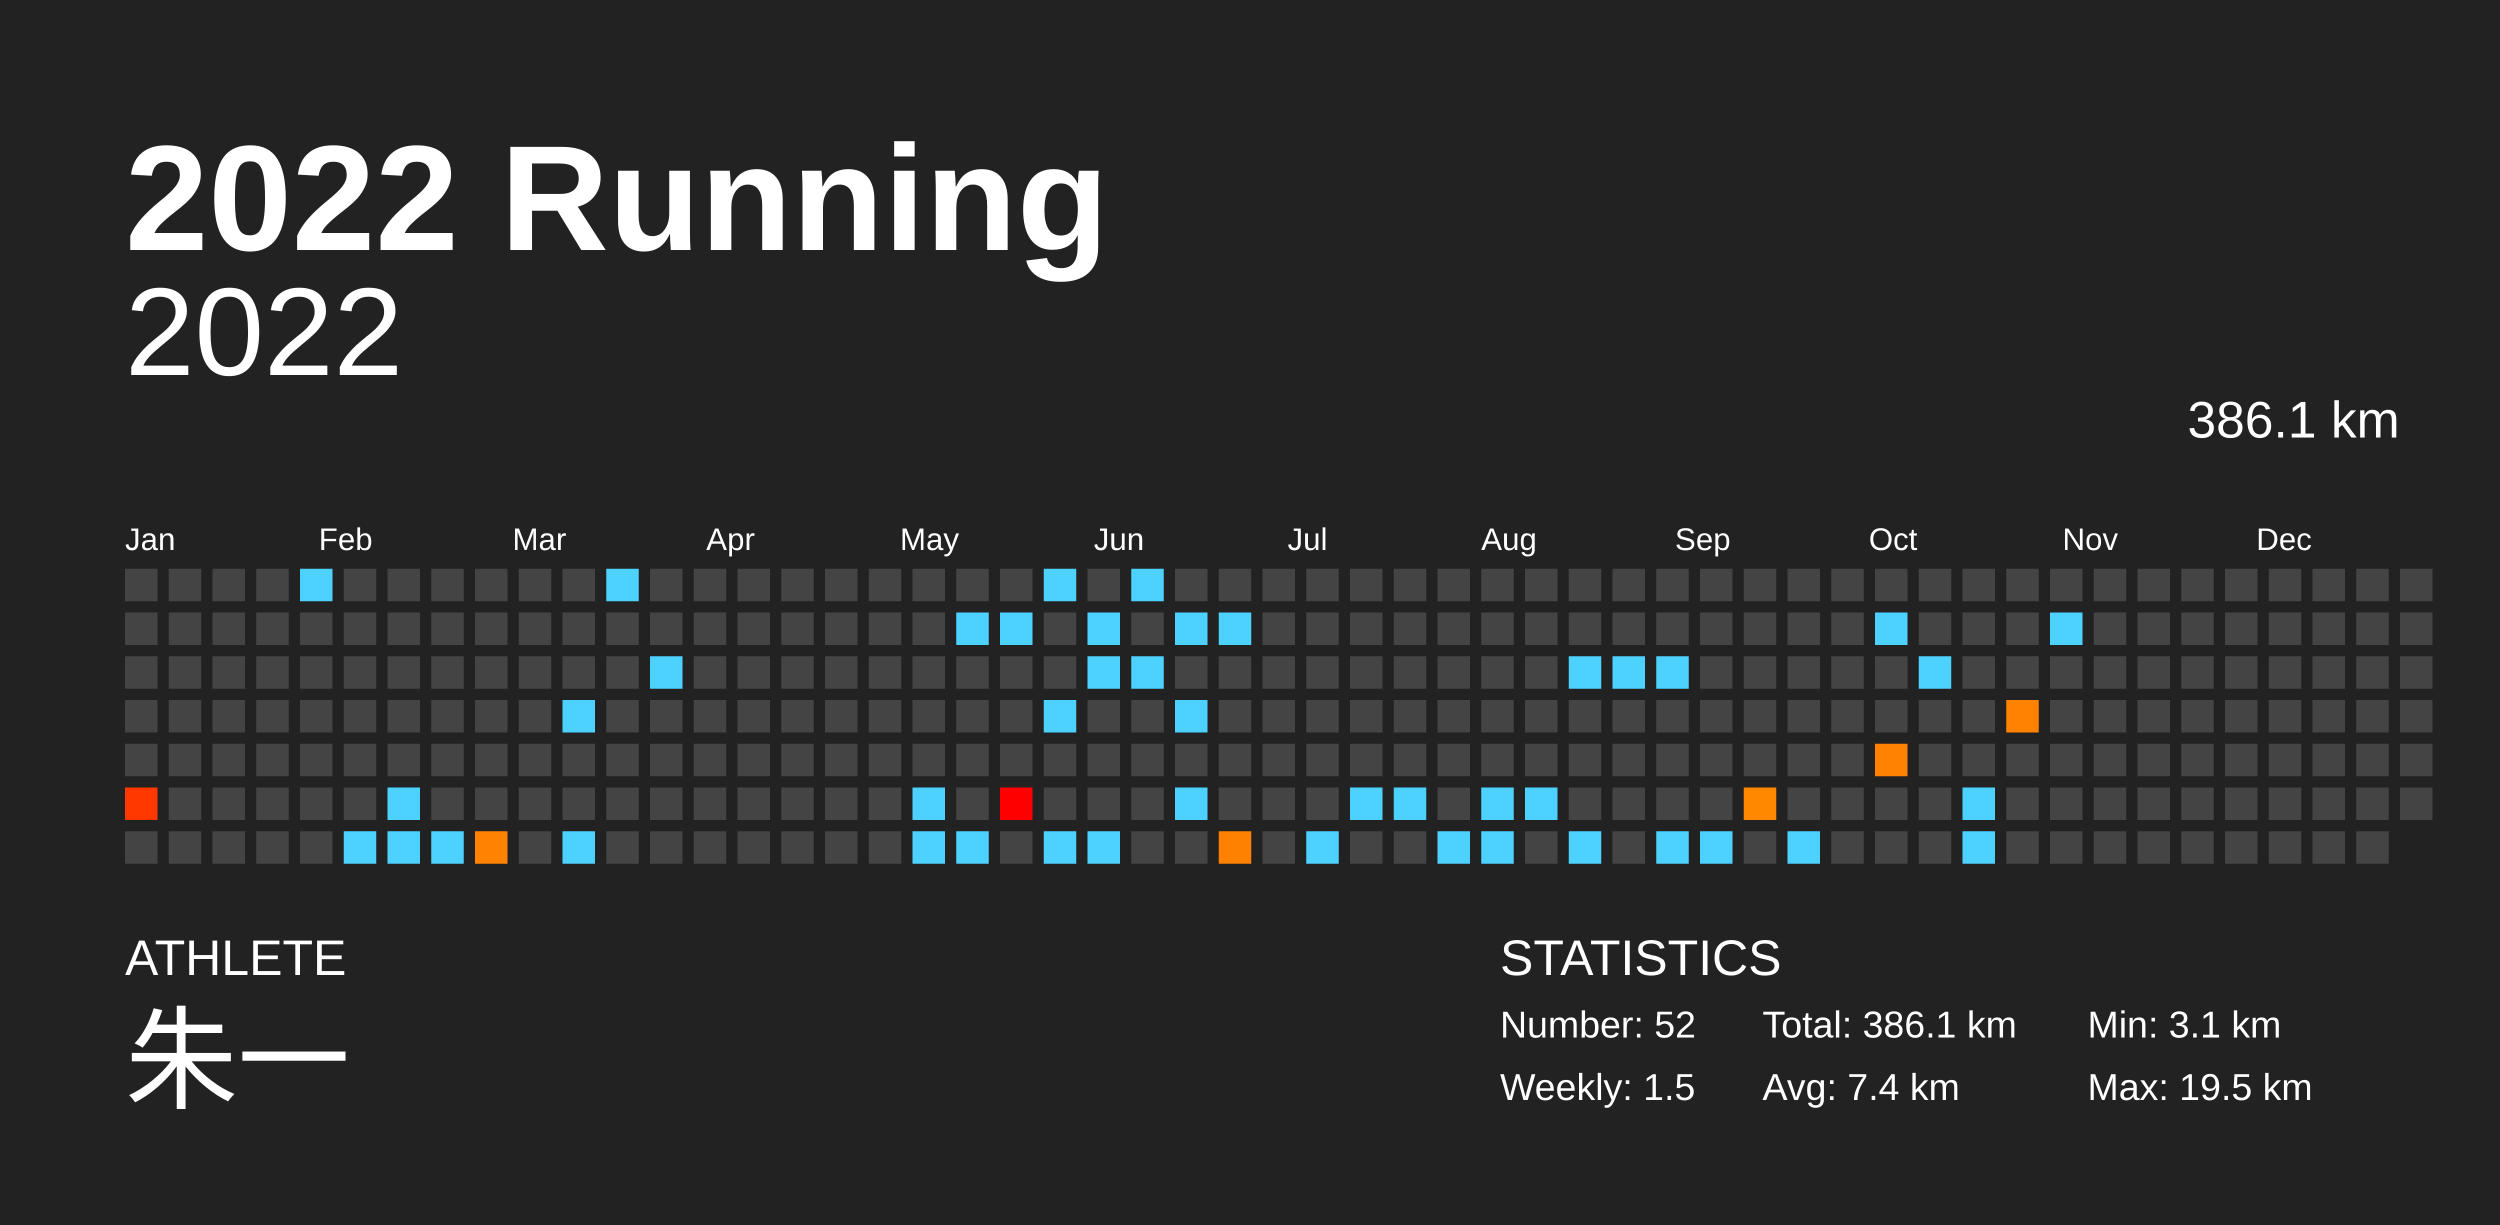
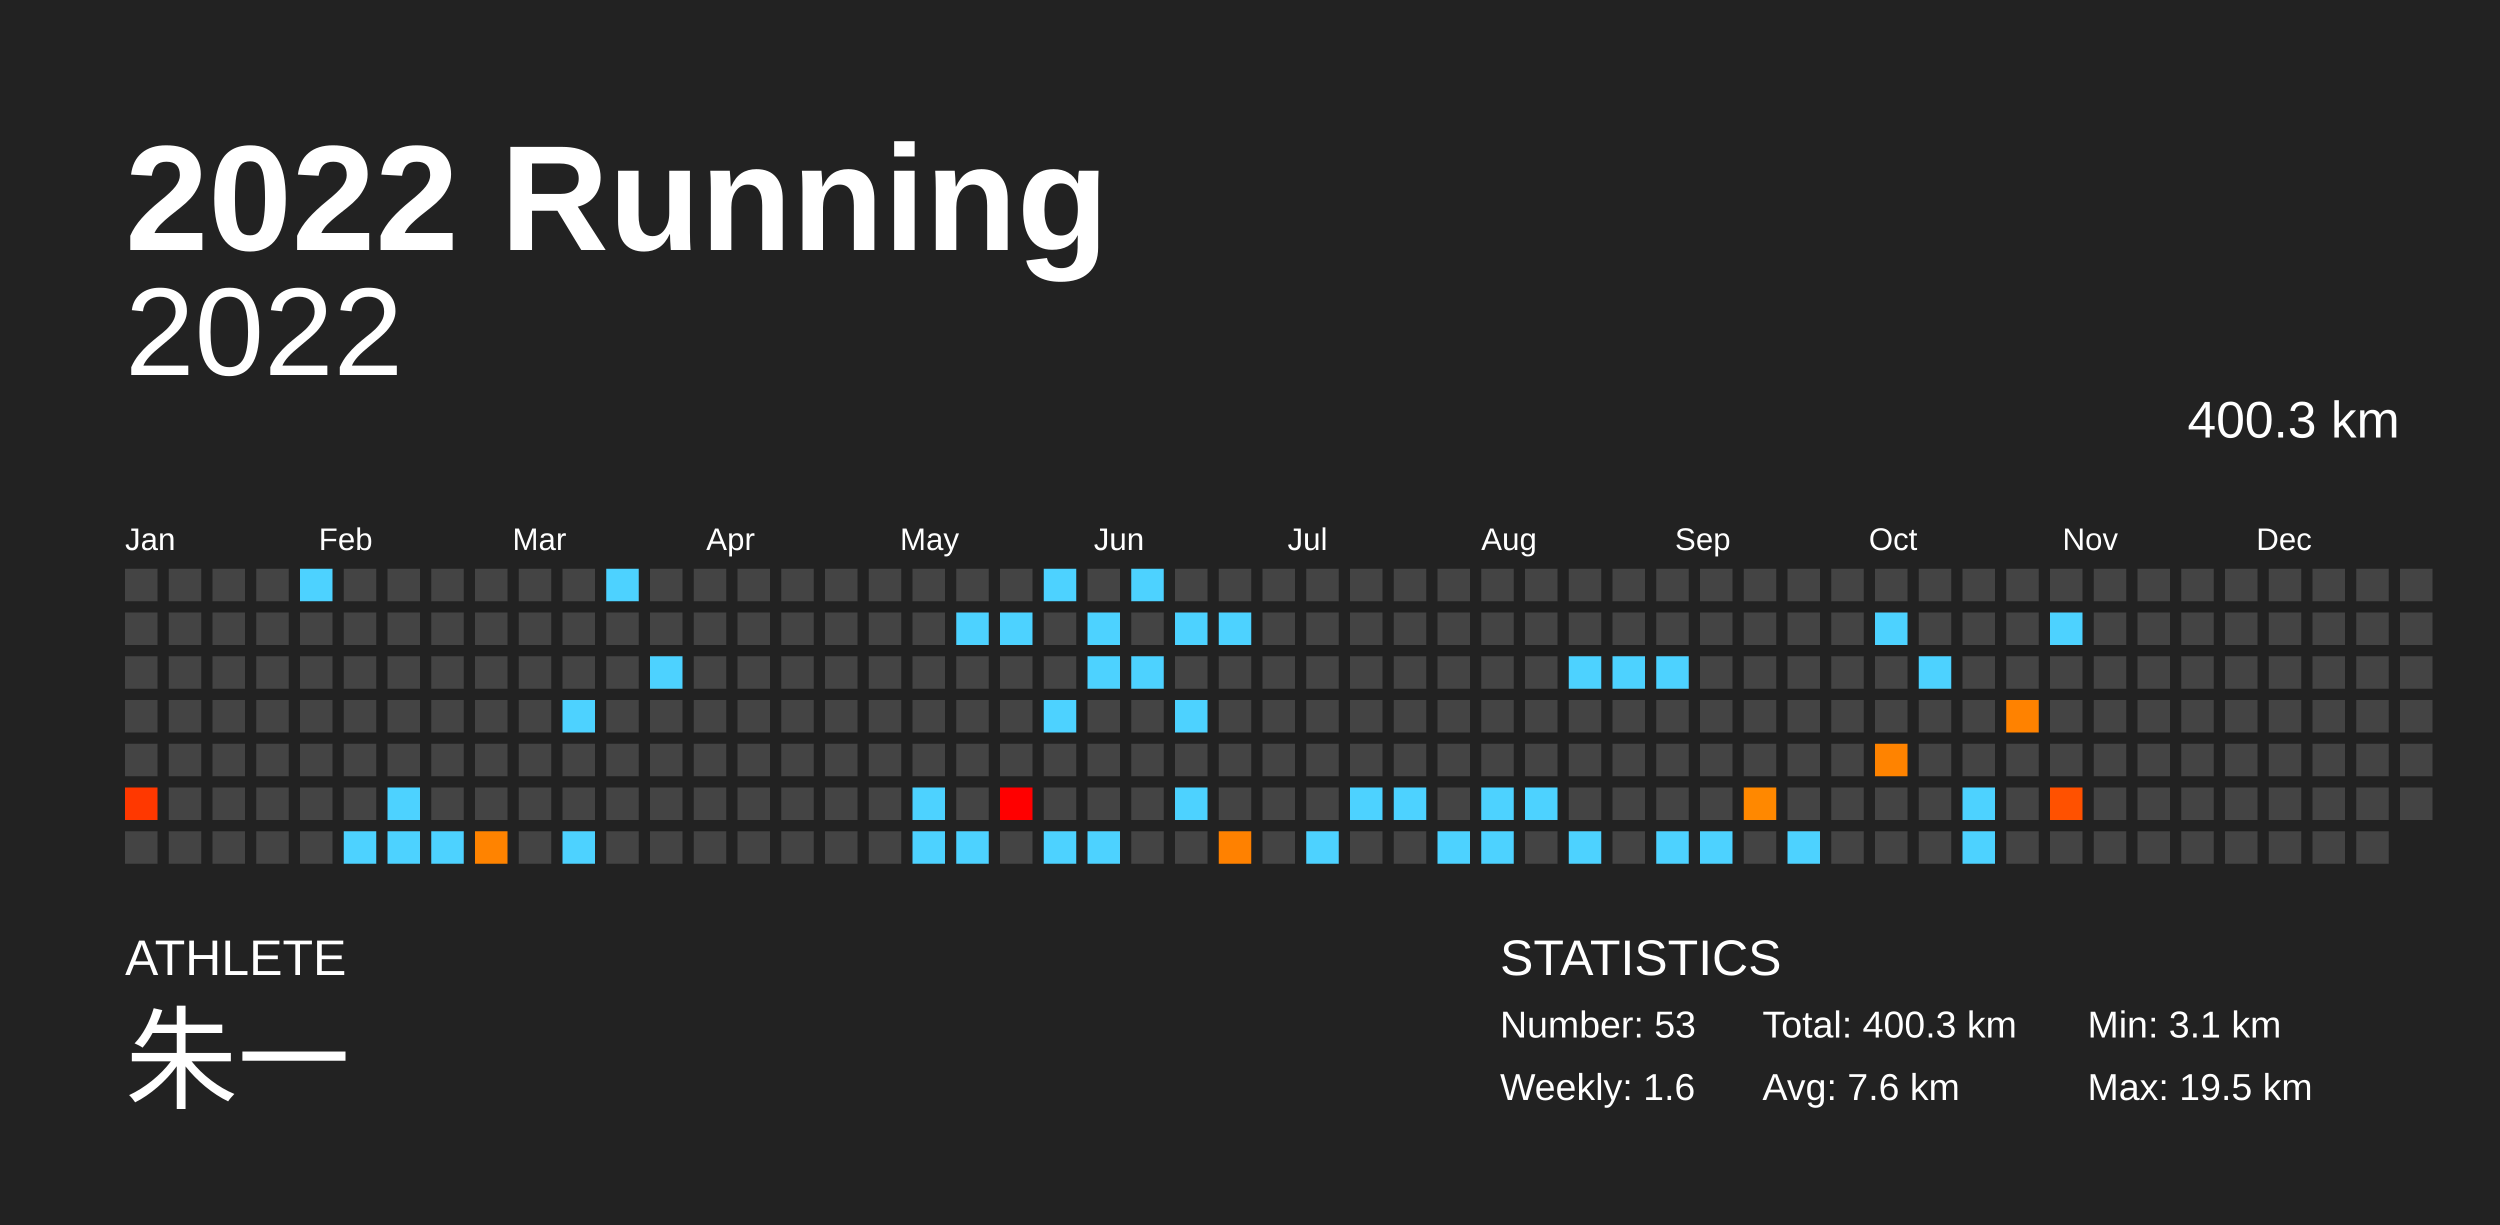
<svg xmlns="http://www.w3.org/2000/svg" baseProfile="full" height="98mm" version="1.1" viewBox="0,0,200,98" width="200mm">
  <defs />
  <rect fill="#222222" height="98" width="200" x="0" y="0" />
  <text fill="#FFFFFF" style="font-size:12px; font-family:Arial; font-weight:bold;" x="10" y="20">2022 Running</text>
  <text fill="#FFFFFF" style="font-size:4px; font-family:Arial" x="10" y="78">ATHLETE</text>
  <text fill="#FFFFFF" style="font-size:9px; font-family:Arial" x="10" y="88">朱一</text>
  <text fill="#FFFFFF" style="font-size:4px; font-family:Arial" x="120" y="78">STATISTICS</text>
-   <text fill="#FFFFFF" style="font-size:3px; font-family:Arial" x="120" y="83">Number: 52</text>
-   <text fill="#FFFFFF" style="font-size:3px; font-family:Arial" x="120" y="88">Weekly: 1.5</text>
-   <text fill="#FFFFFF" style="font-size:3px; font-family:Arial" x="141" y="83">Total: 386.1 km</text>
-   <text fill="#FFFFFF" style="font-size:3px; font-family:Arial" x="141" y="88">Avg: 7.4 km</text>
+   <text fill="#FFFFFF" style="font-size:3px; font-family:Arial" x="120" y="83">Number: 53</text>
+   <text fill="#FFFFFF" style="font-size:3px; font-family:Arial" x="120" y="88">Weekly: 1.6</text>
+   <text fill="#FFFFFF" style="font-size:3px; font-family:Arial" x="141" y="83">Total: 400.3 km</text>
+   <text fill="#FFFFFF" style="font-size:3px; font-family:Arial" x="141" y="88">Avg: 7.6 km</text>
  <text fill="#FFFFFF" style="font-size:3px; font-family:Arial" x="167" y="83">Min: 3.1 km</text>
  <text fill="#FFFFFF" style="font-size:3px; font-family:Arial" x="167" y="88">Max: 19.5 km</text>
  <text alignment-baseline="hanging" fill="#FFFFFF" style="font-size:10.0px; font-family:Arial;" x="10" y="30">2022</text>
-   <text alignment-baseline="hanging" fill="#FFFFFF" style="font-size:4.125px; font-family:Arial;" x="175" y="35">386.1 km</text>
+   <text alignment-baseline="hanging" fill="#FFFFFF" style="font-size:4.125px; font-family:Arial;" x="175" y="35">400.3 km</text>
  <text fill="#FFFFFF" style="font-size:2.5px; font-family:Arial" x="10.0" y="44">Jan</text>
  <text fill="#FFFFFF" style="font-size:2.5px; font-family:Arial" x="25.5" y="44">Feb</text>
  <text fill="#FFFFFF" style="font-size:2.5px; font-family:Arial" x="41.0" y="44">Mar</text>
  <text fill="#FFFFFF" style="font-size:2.5px; font-family:Arial" x="56.5" y="44">Apr</text>
  <text fill="#FFFFFF" style="font-size:2.5px; font-family:Arial" x="72.0" y="44">May</text>
  <text fill="#FFFFFF" style="font-size:2.5px; font-family:Arial" x="87.5" y="44">Jun</text>
  <text fill="#FFFFFF" style="font-size:2.5px; font-family:Arial" x="103.0" y="44">Jul</text>
  <text fill="#FFFFFF" style="font-size:2.5px; font-family:Arial" x="118.5" y="44">Aug</text>
  <text fill="#FFFFFF" style="font-size:2.5px; font-family:Arial" x="134.0" y="44">Sep</text>
  <text fill="#FFFFFF" style="font-size:2.5px; font-family:Arial" x="149.5" y="44">Oct</text>
  <text fill="#FFFFFF" style="font-size:2.5px; font-family:Arial" x="165.0" y="44">Nov</text>
  <text fill="#FFFFFF" style="font-size:2.5px; font-family:Arial" x="180.5" y="44">Dec</text>
  <rect fill="#444444" height="2.6" width="2.6" x="10.0" y="45.5" />
  <rect fill="#444444" height="2.6" width="2.6" x="10.0" y="49.0" />
  <rect fill="#444444" height="2.6" width="2.6" x="10.0" y="52.5" />
  <rect fill="#444444" height="2.6" width="2.6" x="10.0" y="56.0" />
  <rect fill="#444444" height="2.6" width="2.6" x="10.0" y="59.5" />
  <rect fill="#ff3800" height="2.6" width="2.6" x="10.0" y="63.0" />
  <rect fill="#444444" height="2.6" width="2.6" x="10.0" y="66.5" />
  <rect fill="#444444" height="2.6" width="2.6" x="13.5" y="45.5" />
  <rect fill="#444444" height="2.6" width="2.6" x="13.5" y="49.0" />
  <rect fill="#444444" height="2.6" width="2.6" x="13.5" y="52.5" />
  <rect fill="#444444" height="2.6" width="2.6" x="13.5" y="56.0" />
  <rect fill="#444444" height="2.6" width="2.6" x="13.5" y="59.5" />
  <rect fill="#444444" height="2.6" width="2.6" x="13.5" y="63.0" />
  <rect fill="#444444" height="2.6" width="2.6" x="13.5" y="66.5" />
  <rect fill="#444444" height="2.6" width="2.6" x="17.0" y="45.5" />
  <rect fill="#444444" height="2.6" width="2.6" x="17.0" y="49.0" />
  <rect fill="#444444" height="2.6" width="2.6" x="17.0" y="52.5" />
  <rect fill="#444444" height="2.6" width="2.6" x="17.0" y="56.0" />
  <rect fill="#444444" height="2.6" width="2.6" x="17.0" y="59.5" />
  <rect fill="#444444" height="2.6" width="2.6" x="17.0" y="63.0" />
  <rect fill="#444444" height="2.6" width="2.6" x="17.0" y="66.5" />
  <rect fill="#444444" height="2.6" width="2.6" x="20.5" y="45.5" />
  <rect fill="#444444" height="2.6" width="2.6" x="20.5" y="49.0" />
  <rect fill="#444444" height="2.6" width="2.6" x="20.5" y="52.5" />
  <rect fill="#444444" height="2.6" width="2.6" x="20.5" y="56.0" />
  <rect fill="#444444" height="2.6" width="2.6" x="20.5" y="59.5" />
  <rect fill="#444444" height="2.6" width="2.6" x="20.5" y="63.0" />
  <rect fill="#444444" height="2.6" width="2.6" x="20.5" y="66.5" />
  <rect fill="#4dd2ff" height="2.6" width="2.6" x="24.0" y="45.5" />
  <rect fill="#444444" height="2.6" width="2.6" x="24.0" y="49.0" />
  <rect fill="#444444" height="2.6" width="2.6" x="24.0" y="52.5" />
  <rect fill="#444444" height="2.6" width="2.6" x="24.0" y="56.0" />
  <rect fill="#444444" height="2.6" width="2.6" x="24.0" y="59.5" />
  <rect fill="#444444" height="2.6" width="2.6" x="24.0" y="63.0" />
  <rect fill="#444444" height="2.6" width="2.6" x="24.0" y="66.5" />
  <rect fill="#444444" height="2.6" width="2.6" x="27.5" y="45.5" />
  <rect fill="#444444" height="2.6" width="2.6" x="27.5" y="49.0" />
  <rect fill="#444444" height="2.6" width="2.6" x="27.5" y="52.5" />
  <rect fill="#444444" height="2.6" width="2.6" x="27.5" y="56.0" />
  <rect fill="#444444" height="2.6" width="2.6" x="27.5" y="59.5" />
  <rect fill="#444444" height="2.6" width="2.6" x="27.5" y="63.0" />
  <rect fill="#4dd2ff" height="2.6" width="2.6" x="27.5" y="66.5" />
  <rect fill="#444444" height="2.6" width="2.6" x="31.0" y="45.5" />
  <rect fill="#444444" height="2.6" width="2.6" x="31.0" y="49.0" />
  <rect fill="#444444" height="2.6" width="2.6" x="31.0" y="52.5" />
  <rect fill="#444444" height="2.6" width="2.6" x="31.0" y="56.0" />
  <rect fill="#444444" height="2.6" width="2.6" x="31.0" y="59.5" />
  <rect fill="#4dd2ff" height="2.6" width="2.6" x="31.0" y="63.0" />
  <rect fill="#4dd2ff" height="2.6" width="2.6" x="31.0" y="66.5" />
  <rect fill="#444444" height="2.6" width="2.6" x="34.5" y="45.5" />
  <rect fill="#444444" height="2.6" width="2.6" x="34.5" y="49.0" />
  <rect fill="#444444" height="2.6" width="2.6" x="34.5" y="52.5" />
  <rect fill="#444444" height="2.6" width="2.6" x="34.5" y="56.0" />
  <rect fill="#444444" height="2.6" width="2.6" x="34.5" y="59.5" />
  <rect fill="#444444" height="2.6" width="2.6" x="34.5" y="63.0" />
  <rect fill="#4dd2ff" height="2.6" width="2.6" x="34.5" y="66.5" />
  <rect fill="#444444" height="2.6" width="2.6" x="38.0" y="45.5" />
  <rect fill="#444444" height="2.6" width="2.6" x="38.0" y="49.0" />
  <rect fill="#444444" height="2.6" width="2.6" x="38.0" y="52.5" />
  <rect fill="#444444" height="2.6" width="2.6" x="38.0" y="56.0" />
  <rect fill="#444444" height="2.6" width="2.6" x="38.0" y="59.5" />
  <rect fill="#444444" height="2.6" width="2.6" x="38.0" y="63.0" />
  <rect fill="#ff8300" height="2.6" width="2.6" x="38.0" y="66.5" />
  <rect fill="#444444" height="2.6" width="2.6" x="41.5" y="45.5" />
  <rect fill="#444444" height="2.6" width="2.6" x="41.5" y="49.0" />
  <rect fill="#444444" height="2.6" width="2.6" x="41.5" y="52.5" />
  <rect fill="#444444" height="2.6" width="2.6" x="41.5" y="56.0" />
  <rect fill="#444444" height="2.6" width="2.6" x="41.5" y="59.5" />
  <rect fill="#444444" height="2.6" width="2.6" x="41.5" y="63.0" />
  <rect fill="#444444" height="2.6" width="2.6" x="41.5" y="66.5" />
  <rect fill="#444444" height="2.6" width="2.6" x="45.0" y="45.5" />
  <rect fill="#444444" height="2.6" width="2.6" x="45.0" y="49.0" />
  <rect fill="#444444" height="2.6" width="2.6" x="45.0" y="52.5" />
  <rect fill="#4dd2ff" height="2.6" width="2.6" x="45.0" y="56.0" />
  <rect fill="#444444" height="2.6" width="2.6" x="45.0" y="59.5" />
  <rect fill="#444444" height="2.6" width="2.6" x="45.0" y="63.0" />
  <rect fill="#4dd2ff" height="2.6" width="2.6" x="45.0" y="66.5" />
  <rect fill="#4dd2ff" height="2.6" width="2.6" x="48.5" y="45.5" />
  <rect fill="#444444" height="2.6" width="2.6" x="48.5" y="49.0" />
  <rect fill="#444444" height="2.6" width="2.6" x="48.5" y="52.5" />
  <rect fill="#444444" height="2.6" width="2.6" x="48.5" y="56.0" />
  <rect fill="#444444" height="2.6" width="2.6" x="48.5" y="59.5" />
  <rect fill="#444444" height="2.6" width="2.6" x="48.5" y="63.0" />
  <rect fill="#444444" height="2.6" width="2.6" x="48.5" y="66.5" />
  <rect fill="#444444" height="2.6" width="2.6" x="52.0" y="45.5" />
  <rect fill="#444444" height="2.6" width="2.6" x="52.0" y="49.0" />
  <rect fill="#4dd2ff" height="2.6" width="2.6" x="52.0" y="52.5" />
  <rect fill="#444444" height="2.6" width="2.6" x="52.0" y="56.0" />
  <rect fill="#444444" height="2.6" width="2.6" x="52.0" y="59.5" />
  <rect fill="#444444" height="2.6" width="2.6" x="52.0" y="63.0" />
  <rect fill="#444444" height="2.6" width="2.6" x="52.0" y="66.5" />
  <rect fill="#444444" height="2.6" width="2.6" x="55.5" y="45.5" />
  <rect fill="#444444" height="2.6" width="2.6" x="55.5" y="49.0" />
  <rect fill="#444444" height="2.6" width="2.6" x="55.5" y="52.5" />
  <rect fill="#444444" height="2.6" width="2.6" x="55.5" y="56.0" />
  <rect fill="#444444" height="2.6" width="2.6" x="55.5" y="59.5" />
  <rect fill="#444444" height="2.6" width="2.6" x="55.5" y="63.0" />
  <rect fill="#444444" height="2.6" width="2.6" x="55.5" y="66.5" />
  <rect fill="#444444" height="2.6" width="2.6" x="59.0" y="45.5" />
  <rect fill="#444444" height="2.6" width="2.6" x="59.0" y="49.0" />
  <rect fill="#444444" height="2.6" width="2.6" x="59.0" y="52.5" />
  <rect fill="#444444" height="2.6" width="2.6" x="59.0" y="56.0" />
  <rect fill="#444444" height="2.6" width="2.6" x="59.0" y="59.5" />
  <rect fill="#444444" height="2.6" width="2.6" x="59.0" y="63.0" />
  <rect fill="#444444" height="2.6" width="2.6" x="59.0" y="66.5" />
  <rect fill="#444444" height="2.6" width="2.6" x="62.5" y="45.5" />
  <rect fill="#444444" height="2.6" width="2.6" x="62.5" y="49.0" />
  <rect fill="#444444" height="2.6" width="2.6" x="62.5" y="52.5" />
  <rect fill="#444444" height="2.6" width="2.6" x="62.5" y="56.0" />
  <rect fill="#444444" height="2.6" width="2.6" x="62.5" y="59.5" />
  <rect fill="#444444" height="2.6" width="2.6" x="62.5" y="63.0" />
  <rect fill="#444444" height="2.6" width="2.6" x="62.5" y="66.5" />
  <rect fill="#444444" height="2.6" width="2.6" x="66.0" y="45.5" />
  <rect fill="#444444" height="2.6" width="2.6" x="66.0" y="49.0" />
  <rect fill="#444444" height="2.6" width="2.6" x="66.0" y="52.5" />
  <rect fill="#444444" height="2.6" width="2.6" x="66.0" y="56.0" />
  <rect fill="#444444" height="2.6" width="2.6" x="66.0" y="59.5" />
  <rect fill="#444444" height="2.6" width="2.6" x="66.0" y="63.0" />
  <rect fill="#444444" height="2.6" width="2.6" x="66.0" y="66.5" />
  <rect fill="#444444" height="2.6" width="2.6" x="69.5" y="45.5" />
  <rect fill="#444444" height="2.6" width="2.6" x="69.5" y="49.0" />
  <rect fill="#444444" height="2.6" width="2.6" x="69.5" y="52.5" />
  <rect fill="#444444" height="2.6" width="2.6" x="69.5" y="56.0" />
  <rect fill="#444444" height="2.6" width="2.6" x="69.5" y="59.5" />
  <rect fill="#444444" height="2.6" width="2.6" x="69.5" y="63.0" />
  <rect fill="#444444" height="2.6" width="2.6" x="69.5" y="66.5" />
  <rect fill="#444444" height="2.6" width="2.6" x="73.0" y="45.5" />
  <rect fill="#444444" height="2.6" width="2.6" x="73.0" y="49.0" />
  <rect fill="#444444" height="2.6" width="2.6" x="73.0" y="52.5" />
  <rect fill="#444444" height="2.6" width="2.6" x="73.0" y="56.0" />
  <rect fill="#444444" height="2.6" width="2.6" x="73.0" y="59.5" />
  <rect fill="#4dd2ff" height="2.6" width="2.6" x="73.0" y="63.0" />
  <rect fill="#4dd2ff" height="2.6" width="2.6" x="73.0" y="66.5" />
  <rect fill="#444444" height="2.6" width="2.6" x="76.5" y="45.5" />
  <rect fill="#4dd2ff" height="2.6" width="2.6" x="76.5" y="49.0" />
  <rect fill="#444444" height="2.6" width="2.6" x="76.5" y="52.5" />
  <rect fill="#444444" height="2.6" width="2.6" x="76.5" y="56.0" />
  <rect fill="#444444" height="2.6" width="2.6" x="76.5" y="59.5" />
  <rect fill="#444444" height="2.6" width="2.6" x="76.5" y="63.0" />
  <rect fill="#4dd2ff" height="2.6" width="2.6" x="76.5" y="66.5" />
  <rect fill="#444444" height="2.6" width="2.6" x="80.0" y="45.5" />
  <rect fill="#4dd2ff" height="2.6" width="2.6" x="80.0" y="49.0" />
  <rect fill="#444444" height="2.6" width="2.6" x="80.0" y="52.5" />
  <rect fill="#444444" height="2.6" width="2.6" x="80.0" y="56.0" />
  <rect fill="#444444" height="2.6" width="2.6" x="80.0" y="59.5" />
  <rect fill="#ff0000" height="2.6" width="2.6" x="80.0" y="63.0" />
  <rect fill="#444444" height="2.6" width="2.6" x="80.0" y="66.5" />
  <rect fill="#4dd2ff" height="2.6" width="2.6" x="83.5" y="45.5" />
  <rect fill="#444444" height="2.6" width="2.6" x="83.5" y="49.0" />
  <rect fill="#444444" height="2.6" width="2.6" x="83.5" y="52.5" />
  <rect fill="#4dd2ff" height="2.6" width="2.6" x="83.5" y="56.0" />
  <rect fill="#444444" height="2.6" width="2.6" x="83.5" y="59.5" />
  <rect fill="#444444" height="2.6" width="2.6" x="83.5" y="63.0" />
  <rect fill="#4dd2ff" height="2.6" width="2.6" x="83.5" y="66.5" />
  <rect fill="#444444" height="2.6" width="2.6" x="87.0" y="45.5" />
  <rect fill="#4dd2ff" height="2.6" width="2.6" x="87.0" y="49.0" />
  <rect fill="#4dd2ff" height="2.6" width="2.6" x="87.0" y="52.5" />
  <rect fill="#444444" height="2.6" width="2.6" x="87.0" y="56.0" />
  <rect fill="#444444" height="2.6" width="2.6" x="87.0" y="59.5" />
  <rect fill="#444444" height="2.6" width="2.6" x="87.0" y="63.0" />
  <rect fill="#4dd2ff" height="2.6" width="2.6" x="87.0" y="66.5" />
  <rect fill="#4dd2ff" height="2.6" width="2.6" x="90.5" y="45.5" />
  <rect fill="#444444" height="2.6" width="2.6" x="90.5" y="49.0" />
  <rect fill="#4dd2ff" height="2.6" width="2.6" x="90.5" y="52.5" />
  <rect fill="#444444" height="2.6" width="2.6" x="90.5" y="56.0" />
  <rect fill="#444444" height="2.6" width="2.6" x="90.5" y="59.5" />
  <rect fill="#444444" height="2.6" width="2.6" x="90.5" y="63.0" />
  <rect fill="#444444" height="2.6" width="2.6" x="90.5" y="66.5" />
  <rect fill="#444444" height="2.6" width="2.6" x="94.0" y="45.5" />
  <rect fill="#4dd2ff" height="2.6" width="2.6" x="94.0" y="49.0" />
  <rect fill="#444444" height="2.6" width="2.6" x="94.0" y="52.5" />
  <rect fill="#4dd2ff" height="2.6" width="2.6" x="94.0" y="56.0" />
  <rect fill="#444444" height="2.6" width="2.6" x="94.0" y="59.5" />
  <rect fill="#4dd2ff" height="2.6" width="2.6" x="94.0" y="63.0" />
  <rect fill="#444444" height="2.6" width="2.6" x="94.0" y="66.5" />
  <rect fill="#444444" height="2.6" width="2.6" x="97.5" y="45.5" />
  <rect fill="#4dd2ff" height="2.6" width="2.6" x="97.5" y="49.0" />
  <rect fill="#444444" height="2.6" width="2.6" x="97.5" y="52.5" />
  <rect fill="#444444" height="2.6" width="2.6" x="97.5" y="56.0" />
  <rect fill="#444444" height="2.6" width="2.6" x="97.5" y="59.5" />
  <rect fill="#444444" height="2.6" width="2.6" x="97.5" y="63.0" />
  <rect fill="#ff8100" height="2.6" width="2.6" x="97.5" y="66.5" />
  <rect fill="#444444" height="2.6" width="2.6" x="101.0" y="45.5" />
  <rect fill="#444444" height="2.6" width="2.6" x="101.0" y="49.0" />
  <rect fill="#444444" height="2.6" width="2.6" x="101.0" y="52.5" />
  <rect fill="#444444" height="2.6" width="2.6" x="101.0" y="56.0" />
  <rect fill="#444444" height="2.6" width="2.6" x="101.0" y="59.5" />
  <rect fill="#444444" height="2.6" width="2.6" x="101.0" y="63.0" />
  <rect fill="#444444" height="2.6" width="2.6" x="101.0" y="66.5" />
  <rect fill="#444444" height="2.6" width="2.6" x="104.5" y="45.5" />
  <rect fill="#444444" height="2.6" width="2.6" x="104.5" y="49.0" />
  <rect fill="#444444" height="2.6" width="2.6" x="104.5" y="52.5" />
  <rect fill="#444444" height="2.6" width="2.6" x="104.5" y="56.0" />
  <rect fill="#444444" height="2.6" width="2.6" x="104.5" y="59.5" />
  <rect fill="#444444" height="2.6" width="2.6" x="104.5" y="63.0" />
  <rect fill="#4dd2ff" height="2.6" width="2.6" x="104.5" y="66.5" />
  <rect fill="#444444" height="2.6" width="2.6" x="108.0" y="45.5" />
  <rect fill="#444444" height="2.6" width="2.6" x="108.0" y="49.0" />
  <rect fill="#444444" height="2.6" width="2.6" x="108.0" y="52.5" />
  <rect fill="#444444" height="2.6" width="2.6" x="108.0" y="56.0" />
  <rect fill="#444444" height="2.6" width="2.6" x="108.0" y="59.5" />
  <rect fill="#4dd2ff" height="2.6" width="2.6" x="108.0" y="63.0" />
  <rect fill="#444444" height="2.6" width="2.6" x="108.0" y="66.5" />
  <rect fill="#444444" height="2.6" width="2.6" x="111.5" y="45.5" />
  <rect fill="#444444" height="2.6" width="2.6" x="111.5" y="49.0" />
  <rect fill="#444444" height="2.6" width="2.6" x="111.5" y="52.5" />
  <rect fill="#444444" height="2.6" width="2.6" x="111.5" y="56.0" />
  <rect fill="#444444" height="2.6" width="2.6" x="111.5" y="59.5" />
  <rect fill="#4dd2ff" height="2.6" width="2.6" x="111.5" y="63.0" />
  <rect fill="#444444" height="2.6" width="2.6" x="111.5" y="66.5" />
  <rect fill="#444444" height="2.6" width="2.6" x="115.0" y="45.5" />
  <rect fill="#444444" height="2.6" width="2.6" x="115.0" y="49.0" />
  <rect fill="#444444" height="2.6" width="2.6" x="115.0" y="52.5" />
  <rect fill="#444444" height="2.6" width="2.6" x="115.0" y="56.0" />
  <rect fill="#444444" height="2.6" width="2.6" x="115.0" y="59.5" />
  <rect fill="#444444" height="2.6" width="2.6" x="115.0" y="63.0" />
  <rect fill="#4dd2ff" height="2.6" width="2.6" x="115.0" y="66.5" />
  <rect fill="#444444" height="2.6" width="2.6" x="118.5" y="45.5" />
  <rect fill="#444444" height="2.6" width="2.6" x="118.5" y="49.0" />
  <rect fill="#444444" height="2.6" width="2.6" x="118.5" y="52.5" />
  <rect fill="#444444" height="2.6" width="2.6" x="118.5" y="56.0" />
  <rect fill="#444444" height="2.6" width="2.6" x="118.5" y="59.5" />
  <rect fill="#4dd2ff" height="2.6" width="2.6" x="118.5" y="63.0" />
  <rect fill="#4dd2ff" height="2.6" width="2.6" x="118.5" y="66.5" />
  <rect fill="#444444" height="2.6" width="2.6" x="122.0" y="45.5" />
  <rect fill="#444444" height="2.6" width="2.6" x="122.0" y="49.0" />
  <rect fill="#444444" height="2.6" width="2.6" x="122.0" y="52.5" />
  <rect fill="#444444" height="2.6" width="2.6" x="122.0" y="56.0" />
  <rect fill="#444444" height="2.6" width="2.6" x="122.0" y="59.5" />
  <rect fill="#4dd2ff" height="2.6" width="2.6" x="122.0" y="63.0" />
  <rect fill="#444444" height="2.6" width="2.6" x="122.0" y="66.5" />
  <rect fill="#444444" height="2.6" width="2.6" x="125.5" y="45.5" />
  <rect fill="#444444" height="2.6" width="2.6" x="125.5" y="49.0" />
  <rect fill="#4dd2ff" height="2.6" width="2.6" x="125.5" y="52.5" />
  <rect fill="#444444" height="2.6" width="2.6" x="125.5" y="56.0" />
  <rect fill="#444444" height="2.6" width="2.6" x="125.5" y="59.5" />
  <rect fill="#444444" height="2.6" width="2.6" x="125.5" y="63.0" />
  <rect fill="#4dd2ff" height="2.6" width="2.6" x="125.5" y="66.5" />
  <rect fill="#444444" height="2.6" width="2.6" x="129.0" y="45.5" />
  <rect fill="#444444" height="2.6" width="2.6" x="129.0" y="49.0" />
  <rect fill="#4dd2ff" height="2.6" width="2.6" x="129.0" y="52.5" />
  <rect fill="#444444" height="2.6" width="2.6" x="129.0" y="56.0" />
  <rect fill="#444444" height="2.6" width="2.6" x="129.0" y="59.5" />
  <rect fill="#444444" height="2.6" width="2.6" x="129.0" y="63.0" />
  <rect fill="#444444" height="2.6" width="2.6" x="129.0" y="66.5" />
  <rect fill="#444444" height="2.6" width="2.6" x="132.5" y="45.5" />
  <rect fill="#444444" height="2.6" width="2.6" x="132.5" y="49.0" />
  <rect fill="#4dd2ff" height="2.6" width="2.6" x="132.5" y="52.5" />
  <rect fill="#444444" height="2.6" width="2.6" x="132.5" y="56.0" />
  <rect fill="#444444" height="2.6" width="2.6" x="132.5" y="59.5" />
  <rect fill="#444444" height="2.6" width="2.6" x="132.5" y="63.0" />
  <rect fill="#4dd2ff" height="2.6" width="2.6" x="132.5" y="66.5" />
  <rect fill="#444444" height="2.6" width="2.6" x="136.0" y="45.5" />
  <rect fill="#444444" height="2.6" width="2.6" x="136.0" y="49.0" />
  <rect fill="#444444" height="2.6" width="2.6" x="136.0" y="52.5" />
  <rect fill="#444444" height="2.6" width="2.6" x="136.0" y="56.0" />
  <rect fill="#444444" height="2.6" width="2.6" x="136.0" y="59.5" />
  <rect fill="#444444" height="2.6" width="2.6" x="136.0" y="63.0" />
  <rect fill="#4dd2ff" height="2.6" width="2.6" x="136.0" y="66.5" />
  <rect fill="#444444" height="2.6" width="2.6" x="139.5" y="45.5" />
  <rect fill="#444444" height="2.6" width="2.6" x="139.5" y="49.0" />
  <rect fill="#444444" height="2.6" width="2.6" x="139.5" y="52.5" />
  <rect fill="#444444" height="2.6" width="2.6" x="139.5" y="56.0" />
  <rect fill="#444444" height="2.6" width="2.6" x="139.5" y="59.5" />
  <rect fill="#ff8800" height="2.6" width="2.6" x="139.5" y="63.0" />
  <rect fill="#444444" height="2.6" width="2.6" x="139.5" y="66.5" />
  <rect fill="#444444" height="2.6" width="2.6" x="143.0" y="45.5" />
  <rect fill="#444444" height="2.6" width="2.6" x="143.0" y="49.0" />
  <rect fill="#444444" height="2.6" width="2.6" x="143.0" y="52.5" />
  <rect fill="#444444" height="2.6" width="2.6" x="143.0" y="56.0" />
  <rect fill="#444444" height="2.6" width="2.6" x="143.0" y="59.5" />
  <rect fill="#444444" height="2.6" width="2.6" x="143.0" y="63.0" />
  <rect fill="#4dd2ff" height="2.6" width="2.6" x="143.0" y="66.5" />
  <rect fill="#444444" height="2.6" width="2.6" x="146.5" y="45.5" />
  <rect fill="#444444" height="2.6" width="2.6" x="146.5" y="49.0" />
  <rect fill="#444444" height="2.6" width="2.6" x="146.5" y="52.5" />
  <rect fill="#444444" height="2.6" width="2.6" x="146.5" y="56.0" />
  <rect fill="#444444" height="2.6" width="2.6" x="146.5" y="59.5" />
  <rect fill="#444444" height="2.6" width="2.6" x="146.5" y="63.0" />
  <rect fill="#444444" height="2.6" width="2.6" x="146.5" y="66.5" />
  <rect fill="#444444" height="2.6" width="2.6" x="150.0" y="45.5" />
  <rect fill="#4dd2ff" height="2.6" width="2.6" x="150.0" y="49.0" />
  <rect fill="#444444" height="2.6" width="2.6" x="150.0" y="52.5" />
  <rect fill="#444444" height="2.6" width="2.6" x="150.0" y="56.0" />
  <rect fill="#ff8300" height="2.6" width="2.6" x="150.0" y="59.5" />
  <rect fill="#444444" height="2.6" width="2.6" x="150.0" y="63.0" />
  <rect fill="#444444" height="2.6" width="2.6" x="150.0" y="66.5" />
  <rect fill="#444444" height="2.6" width="2.6" x="153.5" y="45.5" />
  <rect fill="#444444" height="2.6" width="2.6" x="153.5" y="49.0" />
  <rect fill="#4dd2ff" height="2.6" width="2.6" x="153.5" y="52.5" />
  <rect fill="#444444" height="2.6" width="2.6" x="153.5" y="56.0" />
  <rect fill="#444444" height="2.6" width="2.6" x="153.5" y="59.5" />
  <rect fill="#444444" height="2.6" width="2.6" x="153.5" y="63.0" />
  <rect fill="#444444" height="2.6" width="2.6" x="153.5" y="66.5" />
  <rect fill="#444444" height="2.6" width="2.6" x="157.0" y="45.5" />
  <rect fill="#444444" height="2.6" width="2.6" x="157.0" y="49.0" />
  <rect fill="#444444" height="2.6" width="2.6" x="157.0" y="52.5" />
  <rect fill="#444444" height="2.6" width="2.6" x="157.0" y="56.0" />
  <rect fill="#444444" height="2.6" width="2.6" x="157.0" y="59.5" />
  <rect fill="#4dd2ff" height="2.6" width="2.6" x="157.0" y="63.0" />
  <rect fill="#4dd2ff" height="2.6" width="2.6" x="157.0" y="66.5" />
  <rect fill="#444444" height="2.6" width="2.6" x="160.5" y="45.5" />
  <rect fill="#444444" height="2.6" width="2.6" x="160.5" y="49.0" />
  <rect fill="#444444" height="2.6" width="2.6" x="160.5" y="52.5" />
  <rect fill="#ff8200" height="2.6" width="2.6" x="160.5" y="56.0" />
  <rect fill="#444444" height="2.6" width="2.6" x="160.5" y="59.5" />
  <rect fill="#444444" height="2.6" width="2.6" x="160.5" y="63.0" />
  <rect fill="#444444" height="2.6" width="2.6" x="160.5" y="66.5" />
  <rect fill="#444444" height="2.6" width="2.6" x="164.0" y="45.5" />
  <rect fill="#4dd2ff" height="2.6" width="2.6" x="164.0" y="49.0" />
  <rect fill="#444444" height="2.6" width="2.6" x="164.0" y="52.5" />
  <rect fill="#444444" height="2.6" width="2.6" x="164.0" y="56.0" />
  <rect fill="#444444" height="2.6" width="2.6" x="164.0" y="59.5" />
-   <rect fill="#444444" height="2.6" width="2.6" x="164.0" y="63.0" />
+   <rect fill="#ff5100" height="2.6" width="2.6" x="164.0" y="63.0" />
  <rect fill="#444444" height="2.6" width="2.6" x="164.0" y="66.5" />
  <rect fill="#444444" height="2.6" width="2.6" x="167.5" y="45.5" />
  <rect fill="#444444" height="2.6" width="2.6" x="167.5" y="49.0" />
  <rect fill="#444444" height="2.6" width="2.6" x="167.5" y="52.5" />
  <rect fill="#444444" height="2.6" width="2.6" x="167.5" y="56.0" />
  <rect fill="#444444" height="2.6" width="2.6" x="167.5" y="59.5" />
  <rect fill="#444444" height="2.6" width="2.6" x="167.5" y="63.0" />
  <rect fill="#444444" height="2.6" width="2.6" x="167.5" y="66.5" />
  <rect fill="#444444" height="2.6" width="2.6" x="171.0" y="45.5" />
  <rect fill="#444444" height="2.6" width="2.6" x="171.0" y="49.0" />
  <rect fill="#444444" height="2.6" width="2.6" x="171.0" y="52.5" />
  <rect fill="#444444" height="2.6" width="2.6" x="171.0" y="56.0" />
  <rect fill="#444444" height="2.6" width="2.6" x="171.0" y="59.5" />
  <rect fill="#444444" height="2.6" width="2.6" x="171.0" y="63.0" />
  <rect fill="#444444" height="2.6" width="2.6" x="171.0" y="66.5" />
  <rect fill="#444444" height="2.6" width="2.6" x="174.5" y="45.5" />
  <rect fill="#444444" height="2.6" width="2.6" x="174.5" y="49.0" />
  <rect fill="#444444" height="2.6" width="2.6" x="174.5" y="52.5" />
  <rect fill="#444444" height="2.6" width="2.6" x="174.5" y="56.0" />
  <rect fill="#444444" height="2.6" width="2.6" x="174.5" y="59.5" />
  <rect fill="#444444" height="2.6" width="2.6" x="174.5" y="63.0" />
  <rect fill="#444444" height="2.6" width="2.6" x="174.5" y="66.5" />
  <rect fill="#444444" height="2.6" width="2.6" x="178.0" y="45.5" />
  <rect fill="#444444" height="2.6" width="2.6" x="178.0" y="49.0" />
  <rect fill="#444444" height="2.6" width="2.6" x="178.0" y="52.5" />
  <rect fill="#444444" height="2.6" width="2.6" x="178.0" y="56.0" />
  <rect fill="#444444" height="2.6" width="2.6" x="178.0" y="59.5" />
  <rect fill="#444444" height="2.6" width="2.6" x="178.0" y="63.0" />
  <rect fill="#444444" height="2.6" width="2.6" x="178.0" y="66.5" />
  <rect fill="#444444" height="2.6" width="2.6" x="181.5" y="45.5" />
  <rect fill="#444444" height="2.6" width="2.6" x="181.5" y="49.0" />
  <rect fill="#444444" height="2.6" width="2.6" x="181.5" y="52.5" />
  <rect fill="#444444" height="2.6" width="2.6" x="181.5" y="56.0" />
  <rect fill="#444444" height="2.6" width="2.6" x="181.5" y="59.5" />
  <rect fill="#444444" height="2.6" width="2.6" x="181.5" y="63.0" />
  <rect fill="#444444" height="2.6" width="2.6" x="181.5" y="66.5" />
  <rect fill="#444444" height="2.6" width="2.6" x="185.0" y="45.5" />
  <rect fill="#444444" height="2.6" width="2.6" x="185.0" y="49.0" />
  <rect fill="#444444" height="2.6" width="2.6" x="185.0" y="52.5" />
  <rect fill="#444444" height="2.6" width="2.6" x="185.0" y="56.0" />
  <rect fill="#444444" height="2.6" width="2.6" x="185.0" y="59.5" />
  <rect fill="#444444" height="2.6" width="2.6" x="185.0" y="63.0" />
  <rect fill="#444444" height="2.6" width="2.6" x="185.0" y="66.5" />
  <rect fill="#444444" height="2.6" width="2.6" x="188.5" y="45.5" />
  <rect fill="#444444" height="2.6" width="2.6" x="188.5" y="49.0" />
  <rect fill="#444444" height="2.6" width="2.6" x="188.5" y="52.5" />
  <rect fill="#444444" height="2.6" width="2.6" x="188.5" y="56.0" />
  <rect fill="#444444" height="2.6" width="2.6" x="188.5" y="59.5" />
  <rect fill="#444444" height="2.6" width="2.6" x="188.5" y="63.0" />
  <rect fill="#444444" height="2.6" width="2.6" x="188.5" y="66.5" />
  <rect fill="#444444" height="2.6" width="2.6" x="192.0" y="45.5" />
  <rect fill="#444444" height="2.6" width="2.6" x="192.0" y="49.0" />
  <rect fill="#444444" height="2.6" width="2.6" x="192.0" y="52.5" />
  <rect fill="#444444" height="2.6" width="2.6" x="192.0" y="56.0" />
  <rect fill="#444444" height="2.6" width="2.6" x="192.0" y="59.5" />
  <rect fill="#444444" height="2.6" width="2.6" x="192.0" y="63.0" />
</svg>
